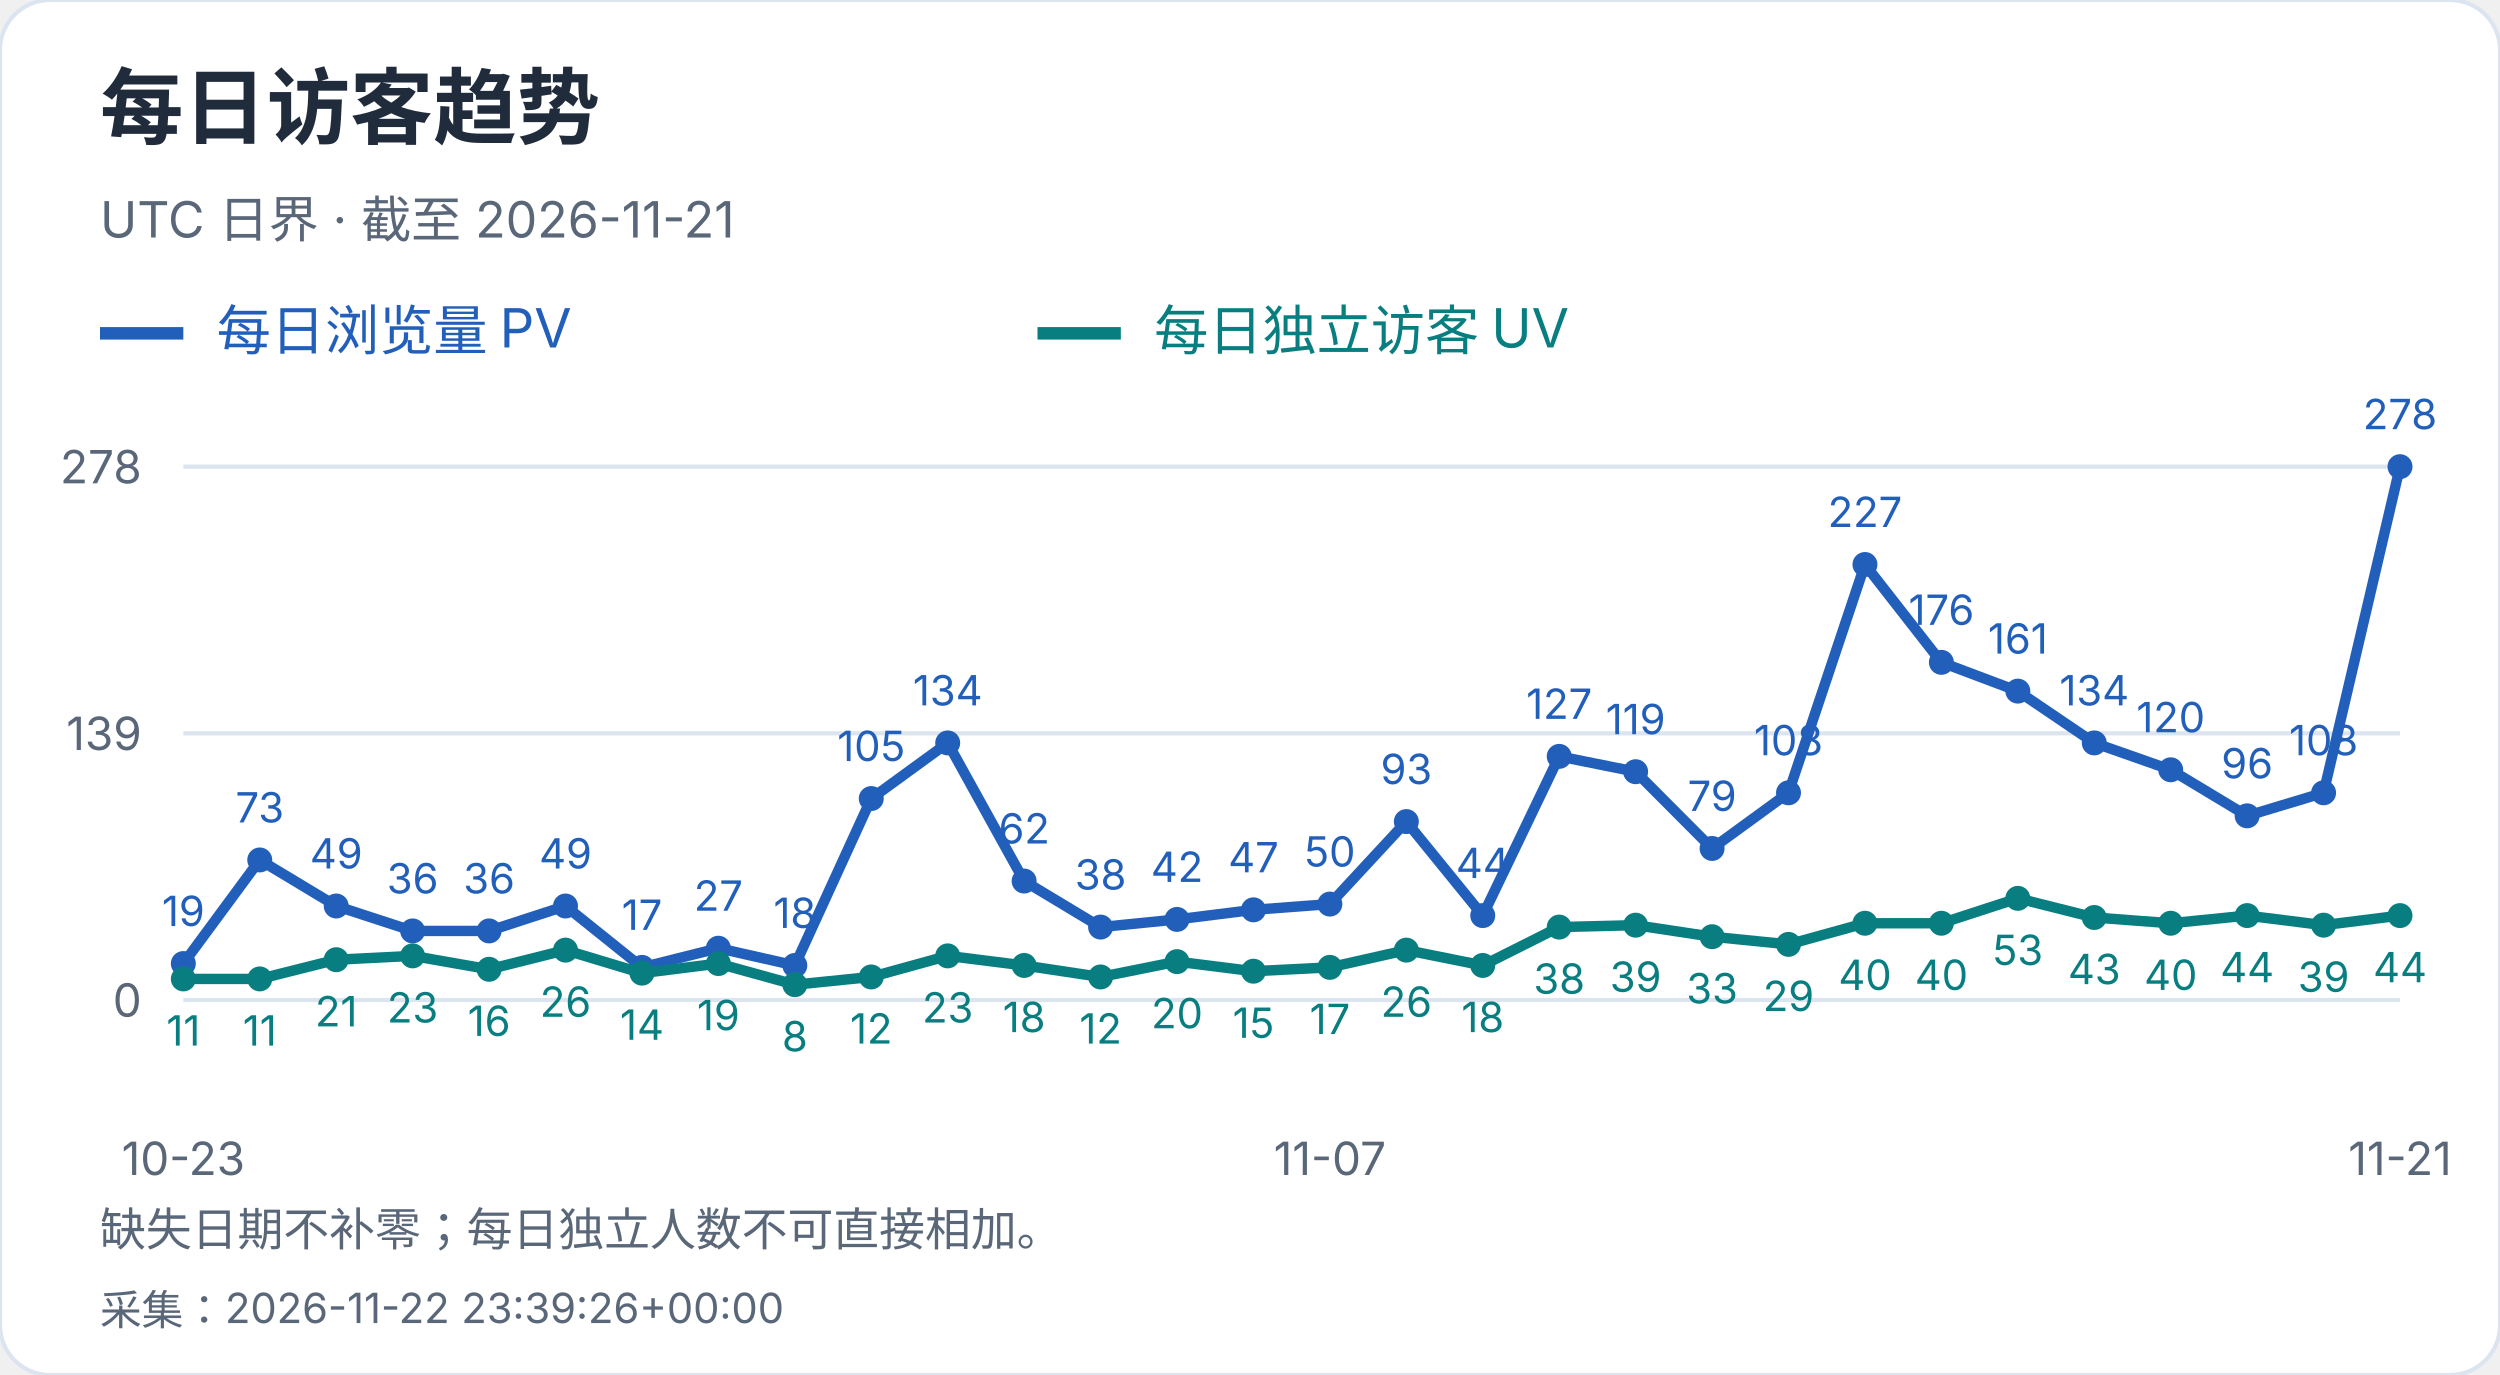
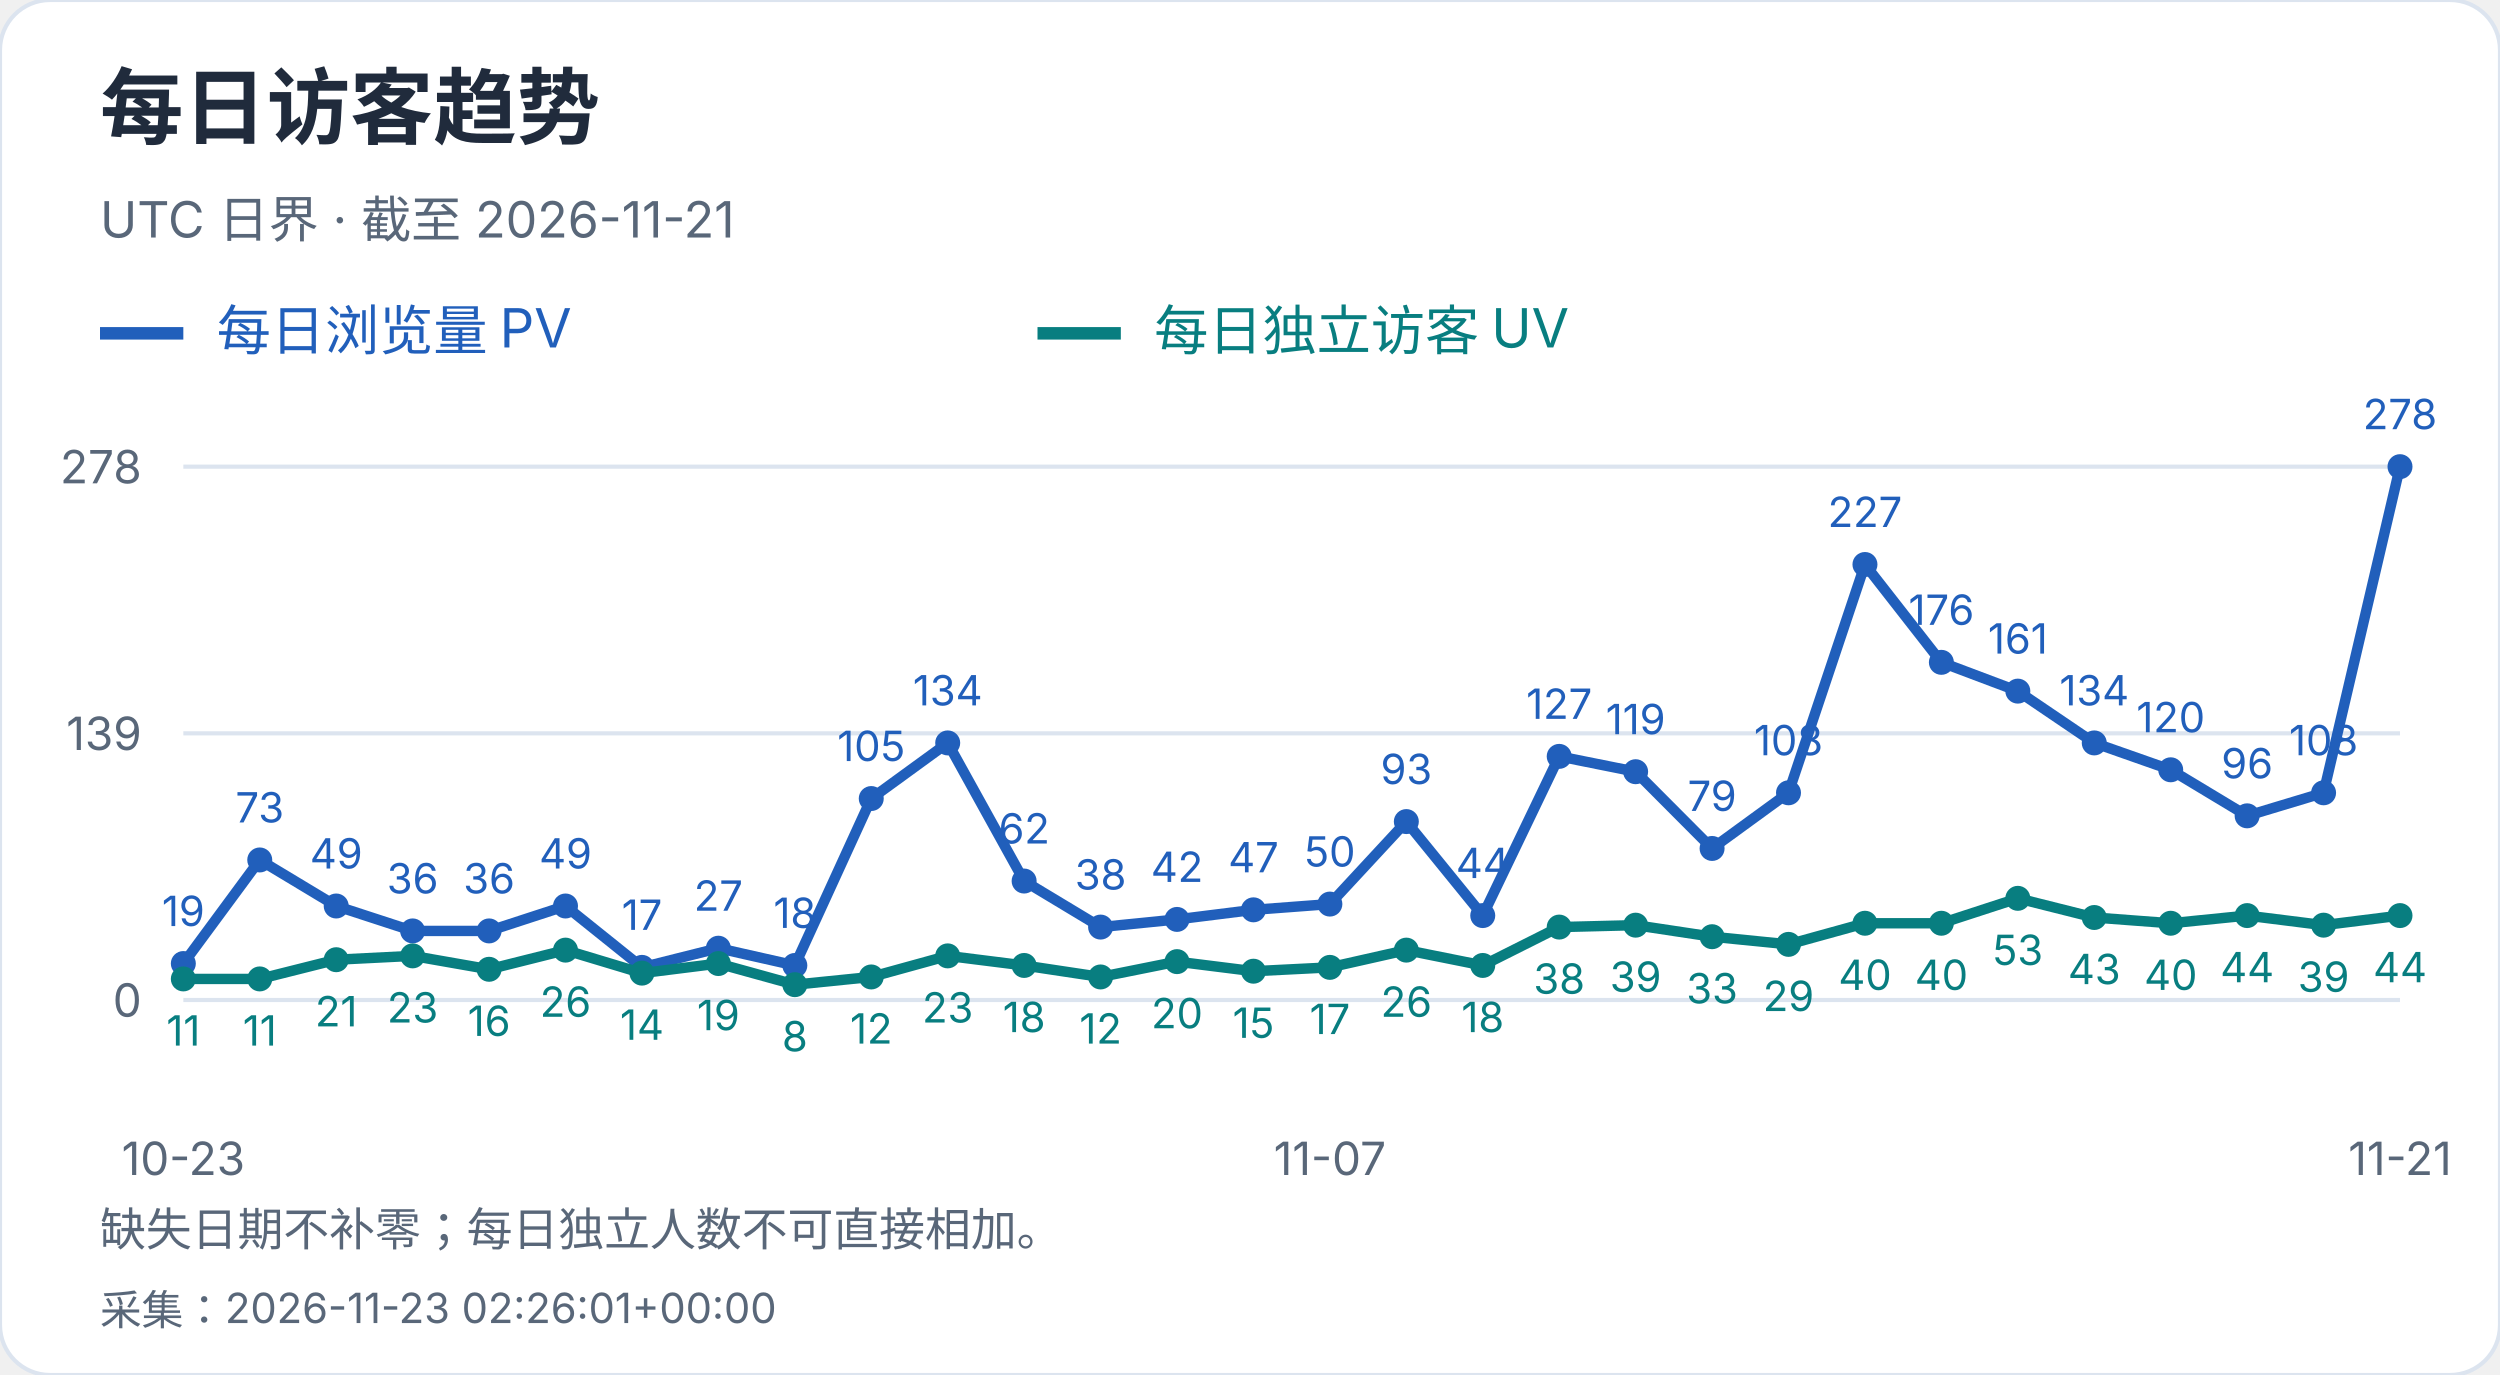
<svg xmlns="http://www.w3.org/2000/svg" width="600" height="330" viewBox="0 0 600 330" role="img" aria-label="每日访客趋势">
  <style>text{font-family:-apple-system,BlinkMacSystemFont,"Segoe UI","PingFang SC","Microsoft YaHei",sans-serif;font-variant-numeric:tabular-nums}</style>
  <rect width="600" height="330" rx="12" fill="white" stroke="#dce4ef" />
  <text x="24" y="33" font-size="20" fill="#202b3c" font-weight="650" text-anchor="start">每日访客趋势</text>
  <text x="24" y="57" font-size="12" fill="#596779" font-weight="400" text-anchor="start">UTC 日界 · 截至 2026-11-21</text>
  <path d="M24 80h20" stroke="#215fbb" stroke-width="3" />
  <text x="52" y="84" font-size="13" fill="#215fbb" font-weight="400" text-anchor="start">每日浏览量 PV</text>
  <path d="M249 80h20" stroke="#087e80" stroke-width="3" />
  <text x="277" y="84" font-size="13" fill="#087e80" font-weight="400" text-anchor="start">每日独立访客 UV</text>
  <path d="M44 240.0H576" stroke="#dce4ef" />
  <text x="34" y="244.0" font-size="11" fill="#596779" font-weight="400" text-anchor="end">0</text>
  <path d="M44 176.0H576" stroke="#dce4ef" />
  <text x="34" y="180.0" font-size="11" fill="#596779" font-weight="400" text-anchor="end">139</text>
  <path d="M44 112.0H576" stroke="#dce4ef" />
  <text x="34" y="116.0" font-size="11" fill="#596779" font-weight="400" text-anchor="end">278</text>
  <circle cx="44.00" cy="231.25" r="3" fill="#215fbb" />
  <text x="44.0" y="222.25" font-size="10" fill="#215fbb" font-weight="400" text-anchor="middle">19</text>
  <circle cx="62.34" cy="206.39" r="3" fill="#215fbb" />
  <text x="62.34" y="197.39" font-size="10" fill="#215fbb" font-weight="400" text-anchor="middle">73</text>
  <circle cx="80.69" cy="217.44" r="3" fill="#215fbb" />
  <text x="80.69" y="208.44" font-size="10" fill="#215fbb" font-weight="400" text-anchor="middle">49</text>
  <circle cx="99.03" cy="223.42" r="3" fill="#215fbb" />
  <text x="99.03" y="214.42" font-size="10" fill="#215fbb" font-weight="400" text-anchor="middle">36</text>
  <circle cx="117.38" cy="223.42" r="3" fill="#215fbb" />
  <text x="117.38" y="214.42" font-size="10" fill="#215fbb" font-weight="400" text-anchor="middle">36</text>
  <circle cx="135.72" cy="217.44" r="3" fill="#215fbb" />
  <text x="135.72" y="208.44" font-size="10" fill="#215fbb" font-weight="400" text-anchor="middle">49</text>
  <circle cx="154.07" cy="232.17" r="3" fill="#215fbb" />
  <text x="154.07" y="223.17" font-size="10" fill="#215fbb" font-weight="400" text-anchor="middle">17</text>
  <circle cx="172.41" cy="227.57" r="3" fill="#215fbb" />
  <text x="172.41" y="218.57" font-size="10" fill="#215fbb" font-weight="400" text-anchor="middle">27</text>
  <circle cx="190.76" cy="231.71" r="3" fill="#215fbb" />
  <text x="190.76" y="222.71" font-size="10" fill="#215fbb" font-weight="400" text-anchor="middle">18</text>
  <circle cx="209.10" cy="191.65" r="3" fill="#215fbb" />
  <text x="209.1" y="182.65" font-size="10" fill="#215fbb" font-weight="400" text-anchor="middle">105</text>
  <circle cx="227.45" cy="178.30" r="3" fill="#215fbb" />
  <text x="227.45" y="169.3" font-size="10" fill="#215fbb" font-weight="400" text-anchor="middle">134</text>
  <circle cx="245.79" cy="211.45" r="3" fill="#215fbb" />
  <text x="245.79" y="202.45" font-size="10" fill="#215fbb" font-weight="400" text-anchor="middle">62</text>
  <circle cx="264.14" cy="222.50" r="3" fill="#215fbb" />
  <text x="264.14" y="213.5" font-size="10" fill="#215fbb" font-weight="400" text-anchor="middle">38</text>
  <circle cx="282.48" cy="220.66" r="3" fill="#215fbb" />
  <text x="282.48" y="211.66" font-size="10" fill="#215fbb" font-weight="400" text-anchor="middle">42</text>
  <circle cx="300.83" cy="218.36" r="3" fill="#215fbb" />
  <text x="300.83" y="209.36" font-size="10" fill="#215fbb" font-weight="400" text-anchor="middle">47</text>
  <circle cx="319.17" cy="216.98" r="3" fill="#215fbb" />
  <text x="319.17" y="207.98" font-size="10" fill="#215fbb" font-weight="400" text-anchor="middle">50</text>
  <circle cx="337.52" cy="197.18" r="3" fill="#215fbb" />
  <text x="337.52" y="188.18" font-size="10" fill="#215fbb" font-weight="400" text-anchor="middle">93</text>
  <circle cx="355.86" cy="219.74" r="3" fill="#215fbb" />
  <text x="355.86" y="210.74" font-size="10" fill="#215fbb" font-weight="400" text-anchor="middle">44</text>
  <circle cx="374.21" cy="181.53" r="3" fill="#215fbb" />
  <text x="374.21" y="172.53" font-size="10" fill="#215fbb" font-weight="400" text-anchor="middle">127</text>
  <circle cx="392.55" cy="185.21" r="3" fill="#215fbb" />
  <text x="392.55" y="176.21" font-size="10" fill="#215fbb" font-weight="400" text-anchor="middle">119</text>
  <circle cx="410.90" cy="203.63" r="3" fill="#215fbb" />
  <text x="410.9" y="194.63" font-size="10" fill="#215fbb" font-weight="400" text-anchor="middle">79</text>
  <circle cx="429.24" cy="190.27" r="3" fill="#215fbb" />
  <text x="429.24" y="181.27" font-size="10" fill="#215fbb" font-weight="400" text-anchor="middle">108</text>
  <circle cx="447.59" cy="135.48" r="3" fill="#215fbb" />
  <text x="447.59" y="126.48" font-size="10" fill="#215fbb" font-weight="400" text-anchor="middle">227</text>
  <circle cx="465.93" cy="158.96" r="3" fill="#215fbb" />
  <text x="465.93" y="149.96" font-size="10" fill="#215fbb" font-weight="400" text-anchor="middle">176</text>
  <circle cx="484.28" cy="165.87" r="3" fill="#215fbb" />
  <text x="484.28" y="156.87" font-size="10" fill="#215fbb" font-weight="400" text-anchor="middle">161</text>
  <circle cx="502.62" cy="178.30" r="3" fill="#215fbb" />
  <text x="502.62" y="169.3" font-size="10" fill="#215fbb" font-weight="400" text-anchor="middle">134</text>
  <circle cx="520.97" cy="184.75" r="3" fill="#215fbb" />
  <text x="520.97" y="175.75" font-size="10" fill="#215fbb" font-weight="400" text-anchor="middle">120</text>
  <circle cx="539.31" cy="195.80" r="3" fill="#215fbb" />
  <text x="539.31" y="186.8" font-size="10" fill="#215fbb" font-weight="400" text-anchor="middle">96</text>
  <circle cx="557.66" cy="190.27" r="3" fill="#215fbb" />
  <text x="557.66" y="181.27" font-size="10" fill="#215fbb" font-weight="400" text-anchor="middle">108</text>
  <circle cx="576.00" cy="112.00" r="3" fill="#215fbb" />
  <text x="576.0" y="103.0" font-size="10" fill="#215fbb" font-weight="400" text-anchor="middle">278</text>
  <polyline points="44.00,231.25 62.34,206.39 80.69,217.44 99.03,223.42 117.38,223.42 135.72,217.44 154.07,232.17 172.41,227.57 190.76,231.71 209.10,191.65 227.45,178.30 245.79,211.45 264.14,222.50 282.48,220.66 300.83,218.36 319.17,216.98 337.52,197.18 355.86,219.74 374.21,181.53 392.55,185.21 410.90,203.63 429.24,190.27 447.59,135.48 465.93,158.96 484.28,165.87 502.62,178.30 520.97,184.75 539.31,195.80 557.66,190.27 576.00,112.00" fill="none" stroke="#215fbb" stroke-width="2.5" />
  <circle cx="44.00" cy="234.94" r="3" fill="#087e80" />
  <text x="44.0" y="250.94" font-size="10" fill="#087e80" font-weight="400" text-anchor="middle">11</text>
  <circle cx="62.34" cy="234.94" r="3" fill="#087e80" />
  <text x="62.34" y="250.94" font-size="10" fill="#087e80" font-weight="400" text-anchor="middle">11</text>
  <circle cx="80.69" cy="230.33" r="3" fill="#087e80" />
  <text x="80.69" y="246.33" font-size="10" fill="#087e80" font-weight="400" text-anchor="middle">21</text>
  <circle cx="99.03" cy="229.41" r="3" fill="#087e80" />
  <text x="99.03" y="245.41" font-size="10" fill="#087e80" font-weight="400" text-anchor="middle">23</text>
  <circle cx="117.38" cy="232.63" r="3" fill="#087e80" />
  <text x="117.38" y="248.63" font-size="10" fill="#087e80" font-weight="400" text-anchor="middle">16</text>
  <circle cx="135.72" cy="228.03" r="3" fill="#087e80" />
  <text x="135.72" y="244.03" font-size="10" fill="#087e80" font-weight="400" text-anchor="middle">26</text>
  <circle cx="154.07" cy="233.55" r="3" fill="#087e80" />
  <text x="154.07" y="249.55" font-size="10" fill="#087e80" font-weight="400" text-anchor="middle">14</text>
  <circle cx="172.41" cy="231.25" r="3" fill="#087e80" />
  <text x="172.41" y="247.25" font-size="10" fill="#087e80" font-weight="400" text-anchor="middle">19</text>
  <circle cx="190.76" cy="236.32" r="3" fill="#087e80" />
  <text x="190.76" y="252.32" font-size="10" fill="#087e80" font-weight="400" text-anchor="middle">8</text>
  <circle cx="209.10" cy="234.47" r="3" fill="#087e80" />
  <text x="209.1" y="250.47" font-size="10" fill="#087e80" font-weight="400" text-anchor="middle">12</text>
  <circle cx="227.45" cy="229.41" r="3" fill="#087e80" />
  <text x="227.45" y="245.41" font-size="10" fill="#087e80" font-weight="400" text-anchor="middle">23</text>
  <circle cx="245.79" cy="231.71" r="3" fill="#087e80" />
  <text x="245.79" y="247.71" font-size="10" fill="#087e80" font-weight="400" text-anchor="middle">18</text>
  <circle cx="264.14" cy="234.47" r="3" fill="#087e80" />
  <text x="264.14" y="250.47" font-size="10" fill="#087e80" font-weight="400" text-anchor="middle">12</text>
  <circle cx="282.48" cy="230.79" r="3" fill="#087e80" />
  <text x="282.48" y="246.79" font-size="10" fill="#087e80" font-weight="400" text-anchor="middle">20</text>
  <circle cx="300.83" cy="233.09" r="3" fill="#087e80" />
  <text x="300.83" y="249.09" font-size="10" fill="#087e80" font-weight="400" text-anchor="middle">15</text>
  <circle cx="319.17" cy="232.17" r="3" fill="#087e80" />
  <text x="319.17" y="248.17" font-size="10" fill="#087e80" font-weight="400" text-anchor="middle">17</text>
  <circle cx="337.52" cy="228.03" r="3" fill="#087e80" />
  <text x="337.52" y="244.03" font-size="10" fill="#087e80" font-weight="400" text-anchor="middle">26</text>
  <circle cx="355.86" cy="231.71" r="3" fill="#087e80" />
  <text x="355.86" y="247.71" font-size="10" fill="#087e80" font-weight="400" text-anchor="middle">18</text>
  <circle cx="374.21" cy="222.50" r="3" fill="#087e80" />
  <text x="374.21" y="238.5" font-size="10" fill="#087e80" font-weight="400" text-anchor="middle">38</text>
  <circle cx="392.55" cy="222.04" r="3" fill="#087e80" />
  <text x="392.55" y="238.04" font-size="10" fill="#087e80" font-weight="400" text-anchor="middle">39</text>
  <circle cx="410.90" cy="224.81" r="3" fill="#087e80" />
  <text x="410.9" y="240.81" font-size="10" fill="#087e80" font-weight="400" text-anchor="middle">33</text>
  <circle cx="429.24" cy="226.65" r="3" fill="#087e80" />
  <text x="429.24" y="242.65" font-size="10" fill="#087e80" font-weight="400" text-anchor="middle">29</text>
  <circle cx="447.59" cy="221.58" r="3" fill="#087e80" />
  <text x="447.59" y="237.58" font-size="10" fill="#087e80" font-weight="400" text-anchor="middle">40</text>
  <circle cx="465.93" cy="221.58" r="3" fill="#087e80" />
  <text x="465.93" y="237.58" font-size="10" fill="#087e80" font-weight="400" text-anchor="middle">40</text>
  <circle cx="484.28" cy="215.60" r="3" fill="#087e80" />
  <text x="484.28" y="231.6" font-size="10" fill="#087e80" font-weight="400" text-anchor="middle">53</text>
  <circle cx="502.62" cy="220.20" r="3" fill="#087e80" />
  <text x="502.62" y="236.2" font-size="10" fill="#087e80" font-weight="400" text-anchor="middle">43</text>
  <circle cx="520.97" cy="221.58" r="3" fill="#087e80" />
  <text x="520.97" y="237.58" font-size="10" fill="#087e80" font-weight="400" text-anchor="middle">40</text>
  <circle cx="539.31" cy="219.74" r="3" fill="#087e80" />
  <text x="539.31" y="235.74" font-size="10" fill="#087e80" font-weight="400" text-anchor="middle">44</text>
  <circle cx="557.66" cy="222.04" r="3" fill="#087e80" />
  <text x="557.66" y="238.04" font-size="10" fill="#087e80" font-weight="400" text-anchor="middle">39</text>
  <circle cx="576.00" cy="219.74" r="3" fill="#087e80" />
  <text x="576.0" y="235.74" font-size="10" fill="#087e80" font-weight="400" text-anchor="middle">44</text>
  <polyline points="44.00,234.94 62.34,234.94 80.69,230.33 99.03,229.41 117.38,232.63 135.72,228.03 154.07,233.55 172.41,231.25 190.76,236.32 209.10,234.47 227.45,229.41 245.79,231.71 264.14,234.47 282.48,230.79 300.83,233.09 319.17,232.17 337.52,228.03 355.86,231.71 374.21,222.50 392.55,222.04 410.90,224.81 429.24,226.65 447.59,221.58 465.93,221.58 484.28,215.60 502.62,220.20 520.97,221.58 539.31,219.74 557.66,222.04 576.00,219.74" fill="none" stroke="#087e80" stroke-width="2.5" />
  <text x="44.0" y="282" font-size="11" fill="#596779" font-weight="400" text-anchor="middle">10-23</text>
  <text x="319.172" y="282" font-size="11" fill="#596779" font-weight="400" text-anchor="middle">11-07</text>
  <text x="576.0" y="282" font-size="11" fill="#596779" font-weight="400" text-anchor="middle">11-21</text>
  <text x="24" y="299" font-size="11" fill="#596779" font-weight="400" text-anchor="start">缺失日期不补零；每日独立人数不可直接相加。</text>
-   <text x="24" y="318" font-size="10" fill="#596779" font-weight="400" text-anchor="start">采集：2026-11-22 23:39:26+00:00</text>
+   <text x="24" y="318" font-size="10" fill="#596779" font-weight="400" text-anchor="start">采集：2026-11-23 02:26:01+00:00</text>
</svg>
